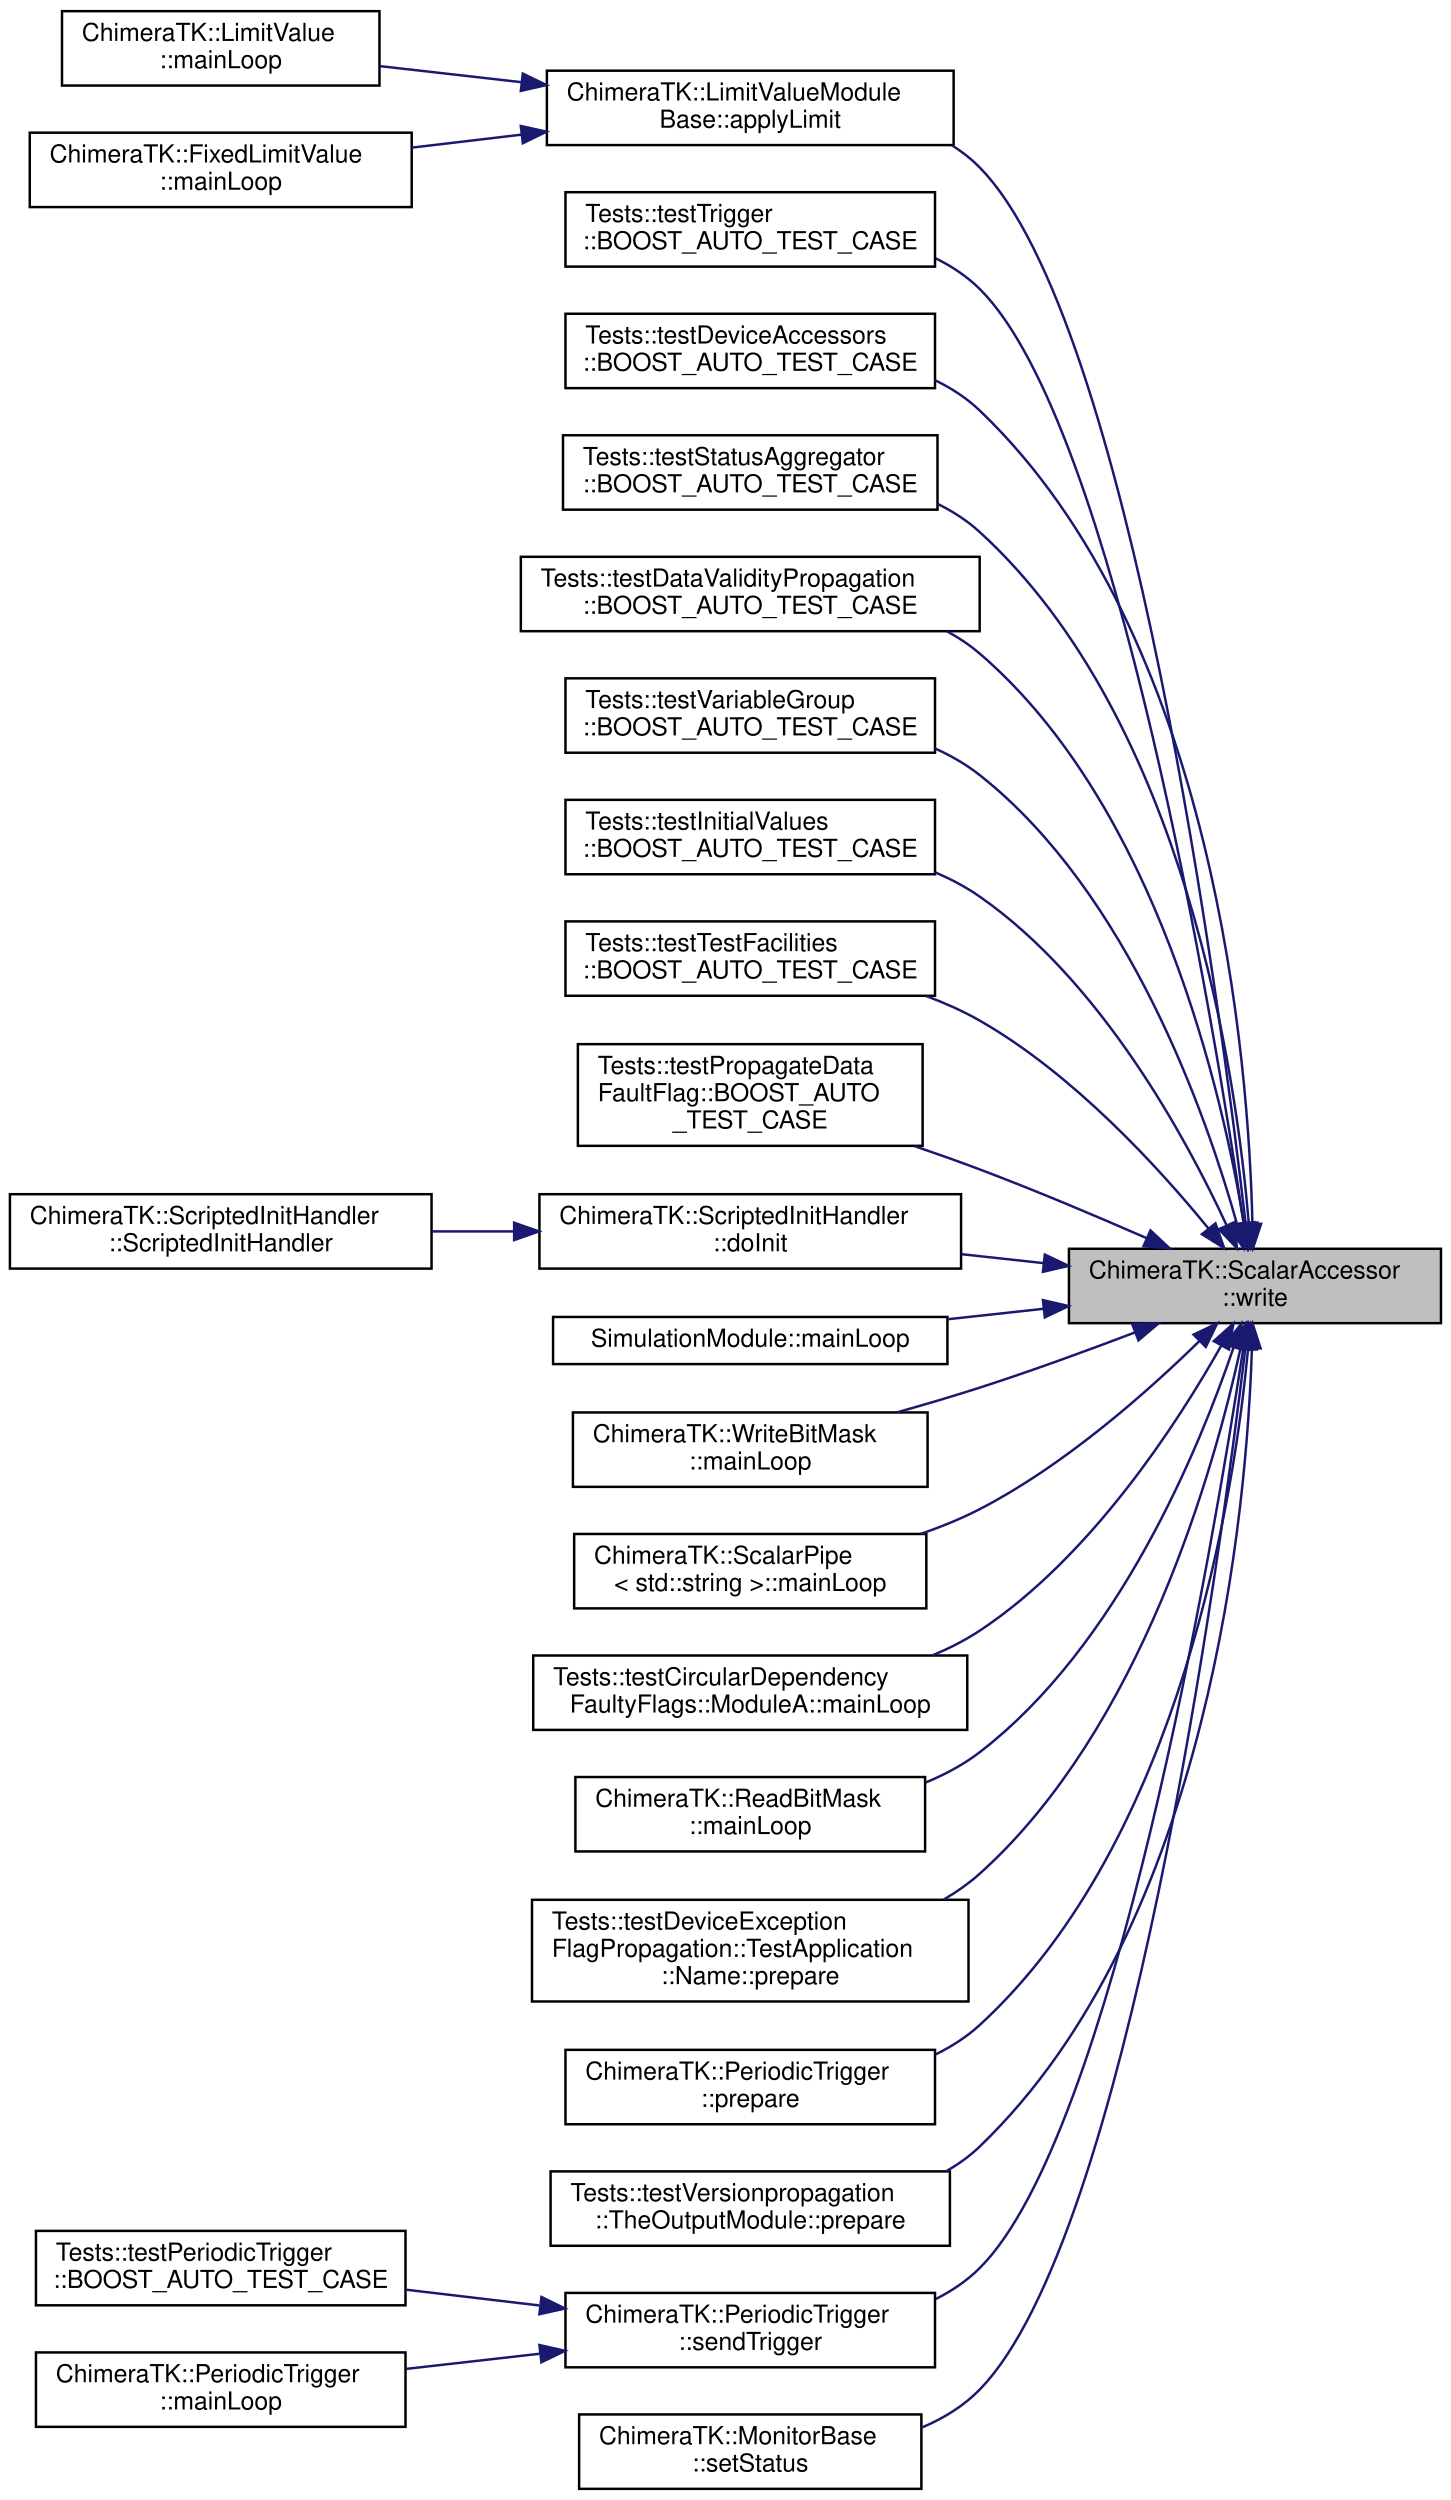
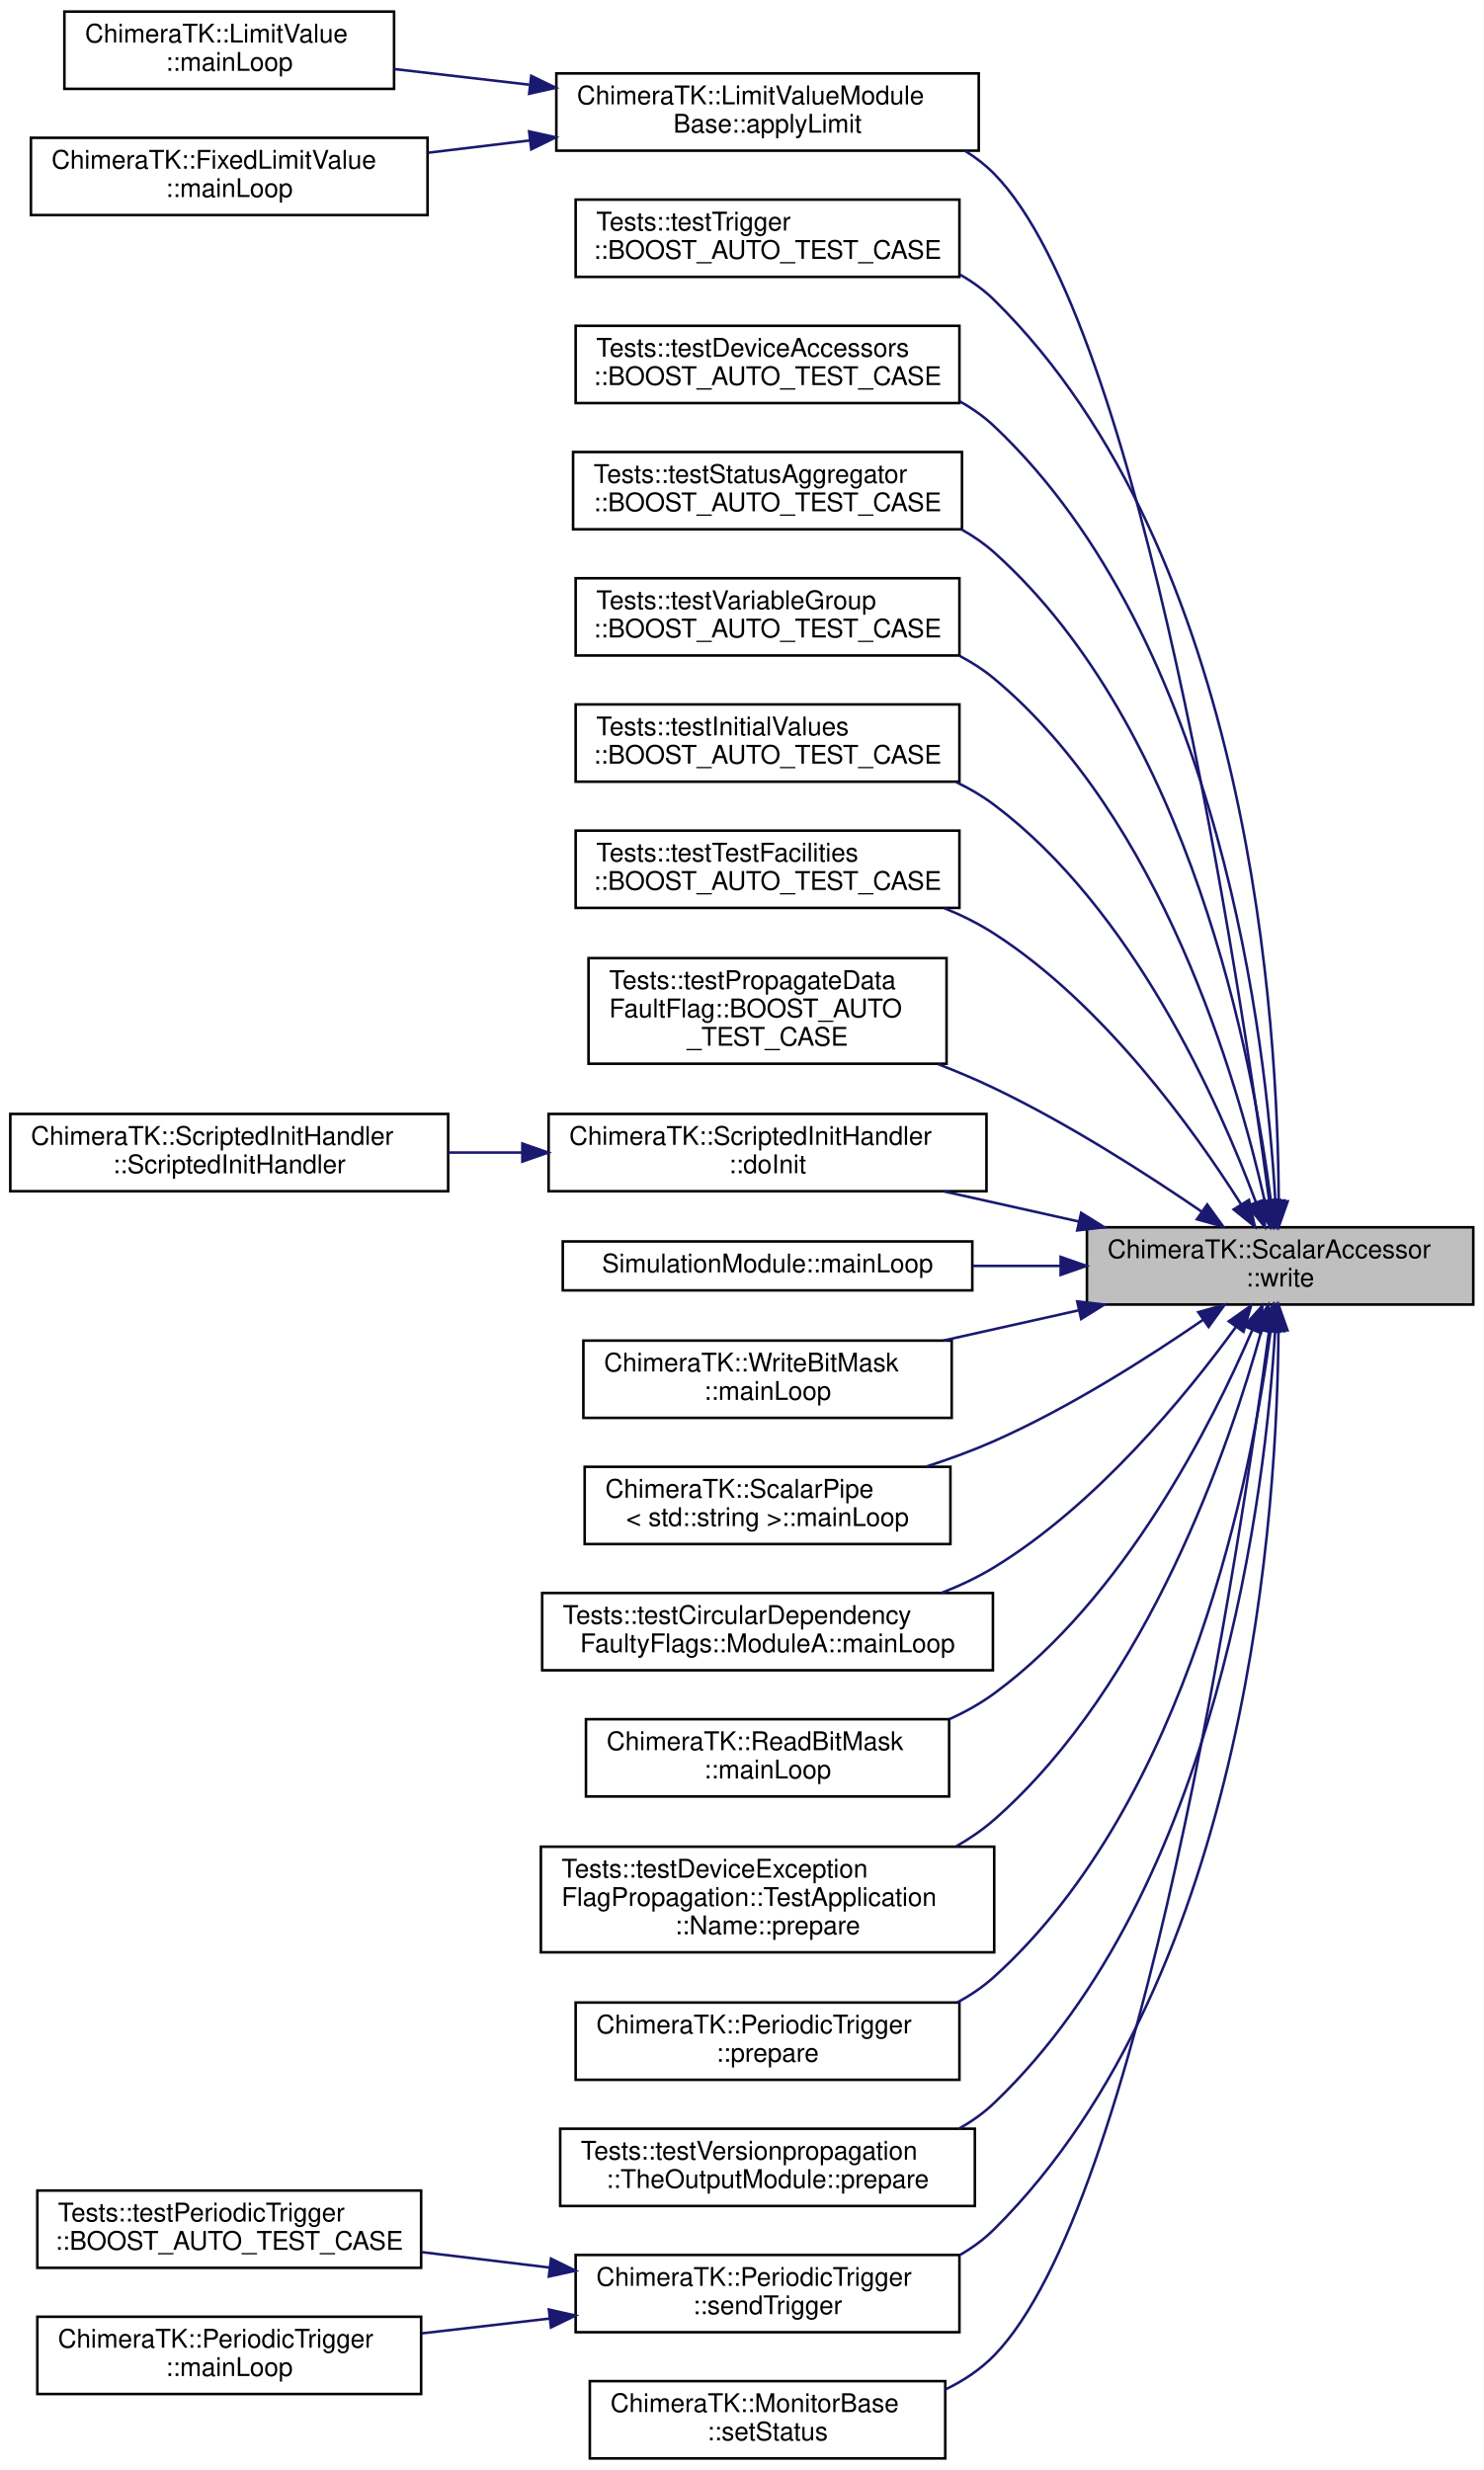
- <svg xmlns="http://www.w3.org/2000/svg" xmlns:xlink="http://www.w3.org/1999/xlink" width="585pt" height="1008pt" viewBox="0.00 0.00 585.00 1008.00">
-   <g id="graph0" class="graph" transform="scale(1 1) rotate(0) translate(4 1004)">
-     <polygon fill="white" stroke="transparent" points="-4,4 -4,-1004 581,-1004 581,4 -4,4" />
+ <svg xmlns="http://www.w3.org/2000/svg" xmlns:xlink="http://www.w3.org/1999/xlink" width="576pt" height="959pt" viewBox="0.00 0.00 576.00 959.00">
+   <g id="graph0" class="graph" transform="scale(1 1) rotate(0) translate(4 955)">
+     <polygon fill="white" stroke="transparent" points="-4,4 -4,-955 572,-955 572,4 -4,4" />
    <g id="node1" class="node">
      <g id="a_node1">
        <a xlink:title=" ">
-           <polygon fill="#bfbfbf" stroke="black" points="427,-470.5 427,-500.5 577,-500.5 577,-470.5 427,-470.5" />
-           <text text-anchor="start" x="435" y="-488.5" font-family="Helvetica,sans-Serif" font-size="10.00">ChimeraTK::ScalarAccessor</text>
-           <text text-anchor="middle" x="502" y="-477.5" font-family="Helvetica,sans-Serif" font-size="10.00">::write</text>
+           <polygon fill="#bfbfbf" stroke="black" points="418,-448.5 418,-478.5 568,-478.5 568,-448.5 418,-448.5" />
+           <text text-anchor="start" x="426" y="-466.5" font-family="Helvetica,sans-Serif" font-size="10.00">ChimeraTK::ScalarAccessor</text>
+           <text text-anchor="middle" x="493" y="-455.5" font-family="Helvetica,sans-Serif" font-size="10.00">::write</text>
        </a>
      </g>
    </g>
    <g id="node2" class="node">
      <g id="a_node2">
        <a xlink:href="struct_chimera_t_k_1_1_limit_value_module_base.html#af6ed74eda0fae416bf97f4a0ab06c07e" target="_top" xlink:title=" ">
-           <polygon fill="white" stroke="black" points="216.5,-945.5 216.5,-975.5 380.5,-975.5 380.5,-945.5 216.5,-945.5" />
-           <text text-anchor="start" x="224.5" y="-963.5" font-family="Helvetica,sans-Serif" font-size="10.00">ChimeraTK::LimitValueModule</text>
-           <text text-anchor="middle" x="298.5" y="-952.5" font-family="Helvetica,sans-Serif" font-size="10.00">Base::applyLimit</text>
+           <polygon fill="white" stroke="black" points="212,-896.5 212,-926.5 376,-926.5 376,-896.5 212,-896.5" />
+           <text text-anchor="start" x="220" y="-914.5" font-family="Helvetica,sans-Serif" font-size="10.00">ChimeraTK::LimitValueModule</text>
+           <text text-anchor="middle" x="294" y="-903.5" font-family="Helvetica,sans-Serif" font-size="10.00">Base::applyLimit</text>
        </a>
      </g>
    </g>
    <g id="edge1" class="edge">
-       <path fill="none" stroke="midnightblue" d="M498.19,-511.08C488.23,-597.18 451.89,-874.55 391,-936.5 387.66,-939.9 383.91,-942.83 379.87,-945.37" />
-       <polygon fill="midnightblue" stroke="midnightblue" points="501.7,-511.23 499.35,-500.89 494.74,-510.43 501.7,-511.23" />
+       <path fill="none" stroke="midnightblue" d="M488.76,-488.88C477.74,-571.29 439.2,-829.42 382,-887.5 378.59,-890.96 374.73,-893.94 370.58,-896.49" />
+       <polygon fill="midnightblue" stroke="midnightblue" points="492.24,-489.25 490.07,-478.87 485.3,-488.33 492.24,-489.25" />
    </g>
    <g id="node5" class="node">
      <g id="a_node5">
        <a xlink:href="namespace_tests_1_1test_trigger.html#a7b3b72162d77ac719681dac1c64cdb8f" target="_top" xlink:title=" ">
-           <polygon fill="white" stroke="black" points="224,-896.5 224,-926.5 373,-926.5 373,-896.5 224,-896.5" />
-           <text text-anchor="start" x="232" y="-914.5" font-family="Helvetica,sans-Serif" font-size="10.00">Tests::testTrigger</text>
-           <text text-anchor="middle" x="298.5" y="-903.5" font-family="Helvetica,sans-Serif" font-size="10.00">::BOOST_AUTO_TEST_CASE</text>
+           <polygon fill="white" stroke="black" points="219.5,-847.5 219.5,-877.5 368.5,-877.5 368.5,-847.5 219.5,-847.5" />
+           <text text-anchor="start" x="227.5" y="-865.5" font-family="Helvetica,sans-Serif" font-size="10.00">Tests::testTrigger</text>
+           <text text-anchor="middle" x="294" y="-854.5" font-family="Helvetica,sans-Serif" font-size="10.00">::BOOST_AUTO_TEST_CASE</text>
        </a>
      </g>
    </g>
    <g id="edge4" class="edge">
-       <path fill="none" stroke="midnightblue" d="M497.44,-510.61C485.72,-589.95 445.9,-833.18 391,-887.5 385.86,-892.58 379.79,-896.63 373.25,-899.84" />
-       <polygon fill="midnightblue" stroke="midnightblue" points="500.93,-510.94 498.91,-500.54 494.01,-509.93 500.93,-510.94" />
+       <path fill="none" stroke="midnightblue" d="M492.46,-488.65C492.24,-555.65 482.1,-740.01 382,-838.5 378.09,-842.35 373.62,-845.59 368.83,-848.32" />
+       <polygon fill="midnightblue" stroke="midnightblue" points="495.96,-488.57 492.41,-478.59 488.96,-488.6 495.96,-488.57" />
    </g>
    <g id="node6" class="node">
      <g id="a_node6">
        <a xlink:href="namespace_tests_1_1test_device_accessors.html#a358539c46013e05a1f8c1c0e86cb432e" target="_top" xlink:title=" ">
-           <polygon fill="white" stroke="black" points="224,-847.5 224,-877.5 373,-877.5 373,-847.5 224,-847.5" />
-           <text text-anchor="start" x="232" y="-865.5" font-family="Helvetica,sans-Serif" font-size="10.00">Tests::testDeviceAccessors</text>
-           <text text-anchor="middle" x="298.5" y="-854.5" font-family="Helvetica,sans-Serif" font-size="10.00">::BOOST_AUTO_TEST_CASE</text>
+           <polygon fill="white" stroke="black" points="219.5,-798.5 219.5,-828.5 368.5,-828.5 368.5,-798.5 219.5,-798.5" />
+           <text text-anchor="start" x="227.5" y="-816.5" font-family="Helvetica,sans-Serif" font-size="10.00">Tests::testDeviceAccessors</text>
+           <text text-anchor="middle" x="294" y="-805.5" font-family="Helvetica,sans-Serif" font-size="10.00">::BOOST_AUTO_TEST_CASE</text>
        </a>
      </g>
    </g>
    <g id="edge5" class="edge">
-       <path fill="none" stroke="midnightblue" d="M500.98,-510.55C499.52,-574.9 486.43,-747.33 391,-838.5 385.78,-843.49 379.64,-847.48 373.07,-850.65" />
-       <polygon fill="midnightblue" stroke="midnightblue" points="504.48,-510.56 501.13,-500.51 497.48,-510.45 504.48,-510.56" />
+       <path fill="none" stroke="midnightblue" d="M491.13,-489.04C487.63,-550.22 470.06,-706.26 382,-789.5 378.01,-793.27 373.49,-796.45 368.66,-799.15" />
+       <polygon fill="midnightblue" stroke="midnightblue" points="494.64,-488.92 491.64,-478.76 487.65,-488.57 494.64,-488.92" />
    </g>
    <g id="node7" class="node">
      <g id="a_node7">
        <a xlink:href="namespace_tests_1_1test_status_aggregator.html#aa7e5d403f0121c0dfeb592addb27d060" target="_top" xlink:title=" ">
-           <polygon fill="white" stroke="black" points="223,-798.5 223,-828.5 374,-828.5 374,-798.5 223,-798.5" />
-           <text text-anchor="start" x="231" y="-816.5" font-family="Helvetica,sans-Serif" font-size="10.00">Tests::testStatusAggregator</text>
-           <text text-anchor="middle" x="298.5" y="-805.5" font-family="Helvetica,sans-Serif" font-size="10.00">::BOOST_AUTO_TEST_CASE</text>
+           <polygon fill="white" stroke="black" points="218.5,-749.5 218.5,-779.5 369.5,-779.5 369.5,-749.5 218.5,-749.5" />
+           <text text-anchor="start" x="226.5" y="-767.5" font-family="Helvetica,sans-Serif" font-size="10.00">Tests::testStatusAggregator</text>
+           <text text-anchor="middle" x="294" y="-756.5" font-family="Helvetica,sans-Serif" font-size="10.00">::BOOST_AUTO_TEST_CASE</text>
        </a>
      </g>
    </g>
    <g id="edge6" class="edge">
-       <path fill="none" stroke="midnightblue" d="M499.49,-510.99C494.62,-569.34 474.32,-713.41 391,-789.5 386.03,-794.04 380.3,-797.74 374.19,-800.76" />
-       <polygon fill="midnightblue" stroke="midnightblue" points="502.99,-511.06 500.25,-500.82 496.01,-510.53 502.99,-511.06" />
+       <path fill="none" stroke="midnightblue" d="M489.4,-488.9C482.45,-543.37 458.41,-671.99 382,-740.5 378.15,-743.95 373.85,-746.91 369.27,-749.45" />
+       <polygon fill="midnightblue" stroke="midnightblue" points="492.9,-489.09 490.61,-478.75 485.95,-488.26 492.9,-489.09" />
    </g>
    <g id="node8" class="node">
      <g id="a_node8">
-         <a xlink:href="namespace_tests_1_1test_data_validity_propagation.html#a2681b356e218355926d6b21a6d425ebe" target="_top" xlink:title="tests the ExceptionDummyPollDecorator of the ExceptionDummyBackend, which provides a way for forcing ...">
-           <polygon fill="white" stroke="black" points="206,-749.5 206,-779.5 391,-779.5 391,-749.5 206,-749.5" />
-           <text text-anchor="start" x="214" y="-767.5" font-family="Helvetica,sans-Serif" font-size="10.00">Tests::testDataValidityPropagation</text>
-           <text text-anchor="middle" x="298.5" y="-756.5" font-family="Helvetica,sans-Serif" font-size="10.00">::BOOST_AUTO_TEST_CASE</text>
+         <a xlink:href="namespace_tests_1_1test_variable_group.html#a0bf8a78fa252585e22bb2376dc30093f" target="_top" xlink:title=" ">
+           <polygon fill="white" stroke="black" points="219.5,-700.5 219.5,-730.5 368.5,-730.5 368.5,-700.5 219.5,-700.5" />
+           <text text-anchor="start" x="227.5" y="-718.5" font-family="Helvetica,sans-Serif" font-size="10.00">Tests::testVariableGroup</text>
+           <text text-anchor="middle" x="294" y="-707.5" font-family="Helvetica,sans-Serif" font-size="10.00">::BOOST_AUTO_TEST_CASE</text>
        </a>
      </g>
    </g>
    <g id="edge7" class="edge">
-       <path fill="none" stroke="midnightblue" d="M497.53,-510.72C489.1,-562.02 462.7,-678.87 391,-740.5 387.01,-743.93 382.6,-746.87 377.91,-749.4" />
-       <polygon fill="midnightblue" stroke="midnightblue" points="501.03,-510.95 499.1,-500.53 494.12,-509.88 501.03,-510.95" />
+       <path fill="none" stroke="midnightblue" d="M487.05,-488.62C476.43,-535.69 446.97,-637.31 382,-691.5 377.91,-694.91 373.37,-697.84 368.57,-700.36" />
+       <polygon fill="midnightblue" stroke="midnightblue" points="490.51,-489.17 489.19,-478.66 483.66,-487.7 490.51,-489.17" />
    </g>
    <g id="node9" class="node">
      <g id="a_node9">
-         <a xlink:href="namespace_tests_1_1test_variable_group.html#a0bf8a78fa252585e22bb2376dc30093f" target="_top" xlink:title=" ">
-           <polygon fill="white" stroke="black" points="224,-700.5 224,-730.5 373,-730.5 373,-700.5 224,-700.5" />
-           <text text-anchor="start" x="232" y="-718.5" font-family="Helvetica,sans-Serif" font-size="10.00">Tests::testVariableGroup</text>
-           <text text-anchor="middle" x="298.5" y="-707.5" font-family="Helvetica,sans-Serif" font-size="10.00">::BOOST_AUTO_TEST_CASE</text>
+         <a xlink:href="namespace_tests_1_1test_initial_values.html#a9fdc436f1a9e6bdd2dc71ab9737ba213" target="_top" xlink:title="D 1 for DataValidity::faulty.">
+           <polygon fill="white" stroke="black" points="219.5,-651.5 219.5,-681.5 368.5,-681.5 368.5,-651.5 219.5,-651.5" />
+           <text text-anchor="start" x="227.5" y="-669.5" font-family="Helvetica,sans-Serif" font-size="10.00">Tests::testInitialValues</text>
+           <text text-anchor="middle" x="294" y="-658.5" font-family="Helvetica,sans-Serif" font-size="10.00">::BOOST_AUTO_TEST_CASE</text>
        </a>
      </g>
    </g>
    <g id="edge8" class="edge">
-       <path fill="none" stroke="midnightblue" d="M494.77,-510.42C482.56,-553.99 451.26,-643.91 391,-691.5 385.59,-695.77 379.49,-699.29 373.07,-702.19" />
-       <polygon fill="midnightblue" stroke="midnightblue" points="498.19,-511.2 497.41,-500.64 491.43,-509.38 498.19,-511.2" />
+       <path fill="none" stroke="midnightblue" d="M483.64,-488.12C469.19,-526.93 435.8,-602.07 382,-642.5 377.49,-645.89 372.53,-648.8 367.33,-651.3" />
+       <polygon fill="midnightblue" stroke="midnightblue" points="486.96,-489.23 487.07,-478.64 480.38,-486.86 486.96,-489.23" />
    </g>
    <g id="node10" class="node">
      <g id="a_node10">
-         <a xlink:href="namespace_tests_1_1test_initial_values.html#a9fdc436f1a9e6bdd2dc71ab9737ba213" target="_top" xlink:title="D 1 for DataValidity::faulty.">
-           <polygon fill="white" stroke="black" points="224,-651.5 224,-681.5 373,-681.5 373,-651.5 224,-651.5" />
-           <text text-anchor="start" x="232" y="-669.5" font-family="Helvetica,sans-Serif" font-size="10.00">Tests::testInitialValues</text>
-           <text text-anchor="middle" x="298.5" y="-658.5" font-family="Helvetica,sans-Serif" font-size="10.00">::BOOST_AUTO_TEST_CASE</text>
+         <a xlink:href="namespace_tests_1_1test_test_facilities.html#a55d8372fcaa66b1555980a1646547ad2" target="_top" xlink:title=" ">
+           <polygon fill="white" stroke="black" points="219.5,-602.5 219.5,-632.5 368.5,-632.5 368.5,-602.5 219.5,-602.5" />
+           <text text-anchor="start" x="227.5" y="-620.5" font-family="Helvetica,sans-Serif" font-size="10.00">Tests::testTestFacilities</text>
+           <text text-anchor="middle" x="294" y="-609.5" font-family="Helvetica,sans-Serif" font-size="10.00">::BOOST_AUTO_TEST_CASE</text>
        </a>
      </g>
    </g>
    <g id="edge9" class="edge">
-       <path fill="none" stroke="midnightblue" d="M490.48,-510.15C474.31,-545.06 439.98,-608.41 391,-642.5 385.47,-646.35 379.37,-649.58 373.02,-652.29" />
-       <polygon fill="midnightblue" stroke="midnightblue" points="493.82,-511.26 494.74,-500.71 487.44,-508.39 493.82,-511.26" />
+       <path fill="none" stroke="midnightblue" d="M477.81,-487.48C459.36,-516.59 424.42,-565.17 382,-592.5 376.05,-596.33 369.51,-599.59 362.76,-602.35" />
+       <polygon fill="midnightblue" stroke="midnightblue" points="480.92,-489.11 483.21,-478.76 474.97,-485.42 480.92,-489.11" />
    </g>
    <g id="node11" class="node">
      <g id="a_node11">
-         <a xlink:href="namespace_tests_1_1test_test_facilities.html#a55d8372fcaa66b1555980a1646547ad2" target="_top" xlink:title=" ">
-           <polygon fill="white" stroke="black" points="224,-602.5 224,-632.5 373,-632.5 373,-602.5 224,-602.5" />
-           <text text-anchor="start" x="232" y="-620.5" font-family="Helvetica,sans-Serif" font-size="10.00">Tests::testTestFacilities</text>
-           <text text-anchor="middle" x="298.5" y="-609.5" font-family="Helvetica,sans-Serif" font-size="10.00">::BOOST_AUTO_TEST_CASE</text>
+         <a xlink:href="namespace_tests_1_1test_propagate_data_fault_flag.html#a8265c299d71266dad2e9b3f8d6f03e32" target="_top" xlink:title=" ">
+           <polygon fill="white" stroke="black" points="224.5,-542 224.5,-583 363.5,-583 363.5,-542 224.5,-542" />
+           <text text-anchor="start" x="232.5" y="-571" font-family="Helvetica,sans-Serif" font-size="10.00">Tests::testPropagateData</text>
+           <text text-anchor="start" x="232.5" y="-560" font-family="Helvetica,sans-Serif" font-size="10.00">FaultFlag::BOOST_AUTO</text>
+           <text text-anchor="middle" x="294" y="-549" font-family="Helvetica,sans-Serif" font-size="10.00">_TEST_CASE</text>
        </a>
      </g>
    </g>
    <g id="edge10" class="edge">
-       <path fill="none" stroke="midnightblue" d="M483.18,-508.76C463.28,-533.15 428.87,-570.86 391,-592.5 384.28,-596.34 376.94,-599.61 369.44,-602.4" />
-       <polygon fill="midnightblue" stroke="midnightblue" points="486.08,-510.74 489.59,-500.74 480.62,-506.36 486.08,-510.74" />
+       <path fill="none" stroke="midnightblue" d="M462.54,-484.58C440.97,-499.35 410.6,-518.82 382,-532.5 375.08,-535.81 367.7,-538.93 360.27,-541.82" />
+       <polygon fill="midnightblue" stroke="midnightblue" points="464.7,-487.34 470.92,-478.77 460.71,-481.59 464.7,-487.34" />
    </g>
    <g id="node12" class="node">
      <g id="a_node12">
-         <a xlink:href="namespace_tests_1_1test_propagate_data_fault_flag.html#a8265c299d71266dad2e9b3f8d6f03e32" target="_top" xlink:title=" ">
-           <polygon fill="white" stroke="black" points="229,-542 229,-583 368,-583 368,-542 229,-542" />
-           <text text-anchor="start" x="237" y="-571" font-family="Helvetica,sans-Serif" font-size="10.00">Tests::testPropagateData</text>
-           <text text-anchor="start" x="237" y="-560" font-family="Helvetica,sans-Serif" font-size="10.00">FaultFlag::BOOST_AUTO</text>
-           <text text-anchor="middle" x="298.5" y="-549" font-family="Helvetica,sans-Serif" font-size="10.00">_TEST_CASE</text>
+         <a xlink:href="struct_chimera_t_k_1_1_scripted_init_handler.html#a60c5a9417572eb6b06caa8b5ac7c70dc" target="_top" xlink:title=" ">
+           <polygon fill="white" stroke="black" points="209,-492.5 209,-522.5 379,-522.5 379,-492.5 209,-492.5" />
+           <text text-anchor="start" x="217" y="-510.5" font-family="Helvetica,sans-Serif" font-size="10.00">ChimeraTK::ScriptedInitHandler</text>
+           <text text-anchor="middle" x="294" y="-499.5" font-family="Helvetica,sans-Serif" font-size="10.00">::doInit</text>
        </a>
      </g>
    </g>
    <g id="edge11" class="edge">
-       <path fill="none" stroke="midnightblue" d="M458.35,-504.75C438.11,-513.62 413.48,-524.03 391,-532.5 382.55,-535.68 373.6,-538.86 364.72,-541.89" />
-       <polygon fill="midnightblue" stroke="midnightblue" points="459.87,-507.9 467.61,-500.66 457.05,-501.5 459.87,-507.9" />
-     </g>
-     <g id="node13" class="node">
-       <g id="a_node13">
-         <a xlink:href="struct_chimera_t_k_1_1_scripted_init_handler.html#a60c5a9417572eb6b06caa8b5ac7c70dc" target="_top" xlink:title=" ">
-           <polygon fill="white" stroke="black" points="213.5,-492.5 213.5,-522.5 383.5,-522.5 383.5,-492.5 213.5,-492.5" />
-           <text text-anchor="start" x="221.5" y="-510.5" font-family="Helvetica,sans-Serif" font-size="10.00">ChimeraTK::ScriptedInitHandler</text>
-           <text text-anchor="middle" x="298.5" y="-499.5" font-family="Helvetica,sans-Serif" font-size="10.00">::doInit</text>
-         </a>
-       </g>
-     </g>
-     <g id="edge12" class="edge">
-       <path fill="none" stroke="midnightblue" d="M416.86,-494.69C405.9,-495.88 394.68,-497.11 383.72,-498.3" />
-       <polygon fill="midnightblue" stroke="midnightblue" points="417.27,-498.16 426.83,-493.6 416.51,-491.2 417.27,-498.16" />
+       <path fill="none" stroke="midnightblue" d="M414.68,-480.77C397.37,-484.64 379.14,-488.71 362.28,-492.47" />
+       <polygon fill="midnightblue" stroke="midnightblue" points="415.76,-484.11 424.75,-478.52 414.23,-477.28 415.76,-484.11" />
+     </g>
+     <g id="node14" class="node">
+       <g id="a_node14">
+         <a xlink:href="struct_simulation_module.html#a939276bda8e1c1c0d8f28c3c45671f0f" target="_top" xlink:title="To be implemented by the user: function called in a separate thread executing the main loop of the mo...">
+           <polygon fill="white" stroke="black" points="214.5,-454 214.5,-473 373.5,-473 373.5,-454 214.5,-454" />
+           <text text-anchor="middle" x="294" y="-461" font-family="Helvetica,sans-Serif" font-size="10.00">SimulationModule::mainLoop</text>
+         </a>
+       </g>
+     </g>
+     <g id="edge13" class="edge">
+       <path fill="none" stroke="midnightblue" d="M407.58,-463.5C396.34,-463.5 384.86,-463.5 373.73,-463.5" />
+       <polygon fill="midnightblue" stroke="midnightblue" points="407.8,-467 417.8,-463.5 407.8,-460 407.8,-467" />
    </g>
    <g id="node15" class="node">
      <g id="a_node15">
-         <a xlink:href="struct_simulation_module.html#a939276bda8e1c1c0d8f28c3c45671f0f" target="_top" xlink:title="To be implemented by the user: function called in a separate thread executing the main loop of the mo...">
-           <polygon fill="white" stroke="black" points="219,-454 219,-473 378,-473 378,-454 219,-454" />
-           <text text-anchor="middle" x="298.5" y="-461" font-family="Helvetica,sans-Serif" font-size="10.00">SimulationModule::mainLoop</text>
+         <a xlink:href="struct_chimera_t_k_1_1_write_bit_mask.html#a0bfaa8288a5d3249f0f7997a125350ad" target="_top" xlink:title="To be implemented by the user: function called in a separate thread executing the main loop of the mo...">
+           <polygon fill="white" stroke="black" points="222.5,-404.5 222.5,-434.5 365.5,-434.5 365.5,-404.5 222.5,-404.5" />
+           <text text-anchor="start" x="230.5" y="-422.5" font-family="Helvetica,sans-Serif" font-size="10.00">ChimeraTK::WriteBitMask</text>
+           <text text-anchor="middle" x="294" y="-411.5" font-family="Helvetica,sans-Serif" font-size="10.00">::mainLoop</text>
        </a>
      </g>
    </g>
    <g id="edge14" class="edge">
-       <path fill="none" stroke="midnightblue" d="M416.71,-476.3C403.97,-474.91 390.87,-473.48 378.25,-472.1" />
-       <polygon fill="midnightblue" stroke="midnightblue" points="416.51,-479.8 426.83,-477.4 417.27,-472.84 416.51,-479.8" />
+       <path fill="none" stroke="midnightblue" d="M414.68,-446.23C397.37,-442.36 379.14,-438.29 362.28,-434.53" />
+       <polygon fill="midnightblue" stroke="midnightblue" points="414.23,-449.72 424.75,-448.48 415.76,-442.89 414.23,-449.72" />
    </g>
    <g id="node16" class="node">
      <g id="a_node16">
-         <a xlink:href="struct_chimera_t_k_1_1_write_bit_mask.html#a0bfaa8288a5d3249f0f7997a125350ad" target="_top" xlink:title="To be implemented by the user: function called in a separate thread executing the main loop of the mo...">
-           <polygon fill="white" stroke="black" points="227,-404.5 227,-434.5 370,-434.5 370,-404.5 227,-404.5" />
-           <text text-anchor="start" x="235" y="-422.5" font-family="Helvetica,sans-Serif" font-size="10.00">ChimeraTK::WriteBitMask</text>
-           <text text-anchor="middle" x="298.5" y="-411.5" font-family="Helvetica,sans-Serif" font-size="10.00">::mainLoop</text>
+         <a xlink:href="struct_chimera_t_k_1_1_scalar_pipe.html#ab31dded64f4bdb22159e901e3033a624" target="_top" xlink:title=" ">
+           <polygon fill="white" stroke="black" points="223,-355.5 223,-385.5 365,-385.5 365,-355.5 223,-355.5" />
+           <text text-anchor="start" x="231" y="-373.5" font-family="Helvetica,sans-Serif" font-size="10.00">ChimeraTK::ScalarPipe</text>
+           <text text-anchor="middle" x="294" y="-362.5" font-family="Helvetica,sans-Serif" font-size="10.00">&lt; std::string &gt;::mainLoop</text>
        </a>
      </g>
    </g>
    <g id="edge15" class="edge">
-       <path fill="none" stroke="midnightblue" d="M453.64,-466.78C434.35,-459.44 411.74,-451.18 391,-444.5 380.34,-441.07 368.89,-437.69 357.82,-434.59" />
-       <polygon fill="midnightblue" stroke="midnightblue" points="452.52,-470.1 463.12,-470.42 455.03,-463.57 452.52,-470.1" />
+       <path fill="none" stroke="midnightblue" d="M463.1,-442.58C441.59,-427.78 411.05,-408.36 382,-395.5 373.67,-391.81 364.64,-388.51 355.67,-385.61" />
+       <polygon fill="midnightblue" stroke="midnightblue" points="461.25,-445.55 471.45,-448.4 465.25,-439.81 461.25,-445.55" />
    </g>
    <g id="node17" class="node">
      <g id="a_node17">
-         <a xlink:href="struct_chimera_t_k_1_1_scalar_pipe.html#ab31dded64f4bdb22159e901e3033a624" target="_top" xlink:title=" ">
-           <polygon fill="white" stroke="black" points="227.5,-355.5 227.5,-385.5 369.5,-385.5 369.5,-355.5 227.5,-355.5" />
-           <text text-anchor="start" x="235.5" y="-373.5" font-family="Helvetica,sans-Serif" font-size="10.00">ChimeraTK::ScalarPipe</text>
-           <text text-anchor="middle" x="298.5" y="-362.5" font-family="Helvetica,sans-Serif" font-size="10.00">&lt; std::string &gt;::mainLoop</text>
+         <a xlink:href="struct_tests_1_1test_circular_dependency_faulty_flags_1_1_module_a.html#a0bbfbe13d018f224cbb77f291894fb2f" target="_top" xlink:title="To be implemented by the user: function called in a separate thread executing the main loop of the mo...">
+           <polygon fill="white" stroke="black" points="206.5,-306.5 206.5,-336.5 381.5,-336.5 381.5,-306.5 206.5,-306.5" />
+           <text text-anchor="start" x="214.5" y="-324.5" font-family="Helvetica,sans-Serif" font-size="10.00">Tests::testCircularDependency</text>
+           <text text-anchor="middle" x="294" y="-313.5" font-family="Helvetica,sans-Serif" font-size="10.00">FaultyFlags::ModuleA::mainLoop</text>
        </a>
      </g>
    </g>
    <g id="edge16" class="edge">
-       <path fill="none" stroke="midnightblue" d="M479.44,-463.13C458.6,-442.73 425.22,-413.15 391,-395.5 383.54,-391.65 375.41,-388.34 367.19,-385.51" />
-       <polygon fill="midnightblue" stroke="midnightblue" points="477.24,-465.88 486.79,-470.46 482.18,-460.92 477.24,-465.88" />
+       <path fill="none" stroke="midnightblue" d="M475.81,-439.76C456.49,-413.21 421.77,-370.77 382,-346.5 375.7,-342.65 368.77,-339.37 361.67,-336.59" />
+       <polygon fill="midnightblue" stroke="midnightblue" points="473.1,-441.99 481.75,-448.1 478.8,-437.93 473.1,-441.99" />
    </g>
    <g id="node18" class="node">
      <g id="a_node18">
-         <a xlink:href="struct_tests_1_1test_circular_dependency_faulty_flags_1_1_module_a.html#a0bbfbe13d018f224cbb77f291894fb2f" target="_top" xlink:title="To be implemented by the user: function called in a separate thread executing the main loop of the mo...">
-           <polygon fill="white" stroke="black" points="211,-306.5 211,-336.5 386,-336.5 386,-306.5 211,-306.5" />
-           <text text-anchor="start" x="219" y="-324.5" font-family="Helvetica,sans-Serif" font-size="10.00">Tests::testCircularDependency</text>
-           <text text-anchor="middle" x="298.5" y="-313.5" font-family="Helvetica,sans-Serif" font-size="10.00">FaultyFlags::ModuleA::mainLoop</text>
+         <a xlink:href="struct_chimera_t_k_1_1_read_bit_mask.html#a78c2de777dc3529459cad9b63ff2fcaf" target="_top" xlink:title="To be implemented by the user: function called in a separate thread executing the main loop of the mo...">
+           <polygon fill="white" stroke="black" points="223.5,-257.5 223.5,-287.5 364.5,-287.5 364.5,-257.5 223.5,-257.5" />
+           <text text-anchor="start" x="231.5" y="-275.5" font-family="Helvetica,sans-Serif" font-size="10.00">ChimeraTK::ReadBitMask</text>
+           <text text-anchor="middle" x="294" y="-264.5" font-family="Helvetica,sans-Serif" font-size="10.00">::mainLoop</text>
        </a>
      </g>
    </g>
    <g id="edge17" class="edge">
-       <path fill="none" stroke="midnightblue" d="M488.4,-461.43C470.8,-430.19 435.9,-376.18 391,-346.5 385.09,-342.6 378.59,-339.3 371.85,-336.51" />
-       <polygon fill="midnightblue" stroke="midnightblue" points="485.41,-463.26 493.3,-470.34 491.55,-459.89 485.41,-463.26" />
+       <path fill="none" stroke="midnightblue" d="M482.2,-438.62C466.55,-402.15 432.46,-334.5 382,-297.5 376.68,-293.6 370.76,-290.3 364.58,-287.52" />
+       <polygon fill="midnightblue" stroke="midnightblue" points="479.04,-440.15 486.12,-448.03 485.5,-437.45 479.04,-440.15" />
    </g>
    <g id="node19" class="node">
      <g id="a_node19">
-         <a xlink:href="struct_chimera_t_k_1_1_read_bit_mask.html#a78c2de777dc3529459cad9b63ff2fcaf" target="_top" xlink:title="To be implemented by the user: function called in a separate thread executing the main loop of the mo...">
-           <polygon fill="white" stroke="black" points="228,-257.5 228,-287.5 369,-287.5 369,-257.5 228,-257.5" />
-           <text text-anchor="start" x="236" y="-275.5" font-family="Helvetica,sans-Serif" font-size="10.00">ChimeraTK::ReadBitMask</text>
-           <text text-anchor="middle" x="298.5" y="-264.5" font-family="Helvetica,sans-Serif" font-size="10.00">::mainLoop</text>
+         <a xlink:href="struct_tests_1_1test_device_exception_flag_propagation_1_1_test_application_1_1_name.html#a7f34269060cf9511bbbed72c6980ae60" target="_top" xlink:title="Prepare the execution of the module.">
+           <polygon fill="white" stroke="black" points="206,-197 206,-238 382,-238 382,-197 206,-197" />
+           <text text-anchor="start" x="214" y="-226" font-family="Helvetica,sans-Serif" font-size="10.00">Tests::testDeviceException</text>
+           <text text-anchor="start" x="214" y="-215" font-family="Helvetica,sans-Serif" font-size="10.00">FlagPropagation::TestApplication</text>
+           <text text-anchor="middle" x="294" y="-204" font-family="Helvetica,sans-Serif" font-size="10.00">::Name::prepare</text>
        </a>
      </g>
    </g>
    <g id="edge18" class="edge">
-       <path fill="none" stroke="midnightblue" d="M493.41,-460.8C479.7,-420.39 446.91,-340.36 391,-297.5 384.47,-292.49 376.99,-288.48 369.2,-285.28" />
-       <polygon fill="midnightblue" stroke="midnightblue" points="490.12,-461.99 496.56,-470.4 496.77,-459.81 490.12,-461.99" />
+       <path fill="none" stroke="midnightblue" d="M485.83,-438.65C473.55,-394.26 441.96,-301.1 382,-248.5 377.54,-244.59 372.55,-241.16 367.28,-238.15" />
+       <polygon fill="midnightblue" stroke="midnightblue" points="482.45,-439.57 488.41,-448.33 489.21,-437.77 482.45,-439.57" />
    </g>
    <g id="node20" class="node">
      <g id="a_node20">
-         <a xlink:href="struct_tests_1_1test_device_exception_flag_propagation_1_1_test_application_1_1_name.html#a7f34269060cf9511bbbed72c6980ae60" target="_top" xlink:title="Prepare the execution of the module.">
-           <polygon fill="white" stroke="black" points="210.5,-197 210.5,-238 386.5,-238 386.5,-197 210.5,-197" />
-           <text text-anchor="start" x="218.5" y="-226" font-family="Helvetica,sans-Serif" font-size="10.00">Tests::testDeviceException</text>
-           <text text-anchor="start" x="218.5" y="-215" font-family="Helvetica,sans-Serif" font-size="10.00">FlagPropagation::TestApplication</text>
-           <text text-anchor="middle" x="298.5" y="-204" font-family="Helvetica,sans-Serif" font-size="10.00">::Name::prepare</text>
+         <a xlink:href="struct_chimera_t_k_1_1_periodic_trigger.html#af89ea984b22c0b0d144d10b7a864b161" target="_top" xlink:title="Prepare the execution of the module.">
+           <polygon fill="white" stroke="black" points="219.5,-147.5 219.5,-177.5 368.5,-177.5 368.5,-147.5 219.5,-147.5" />
+           <text text-anchor="start" x="227.5" y="-165.5" font-family="Helvetica,sans-Serif" font-size="10.00">ChimeraTK::PeriodicTrigger</text>
+           <text text-anchor="middle" x="294" y="-154.5" font-family="Helvetica,sans-Serif" font-size="10.00">::prepare</text>
        </a>
      </g>
    </g>
    <g id="edge19" class="edge">
-       <path fill="none" stroke="midnightblue" d="M496.19,-460.41C485.7,-412.4 456.28,-307.09 391,-248.5 386.63,-244.58 381.75,-241.15 376.57,-238.15" />
-       <polygon fill="midnightblue" stroke="midnightblue" points="492.78,-461.2 498.25,-470.28 499.63,-459.77 492.78,-461.2" />
+       <path fill="none" stroke="midnightblue" d="M489.32,-438.25C482.2,-384.1 457.85,-256.16 382,-187.5 377.69,-183.6 372.81,-180.3 367.61,-177.52" />
+       <polygon fill="midnightblue" stroke="midnightblue" points="485.86,-438.85 490.55,-448.35 492.81,-437.99 485.86,-438.85" />
    </g>
    <g id="node21" class="node">
      <g id="a_node21">
-         <a xlink:href="struct_chimera_t_k_1_1_periodic_trigger.html#af89ea984b22c0b0d144d10b7a864b161" target="_top" xlink:title="Prepare the execution of the module.">
-           <polygon fill="white" stroke="black" points="224,-147.5 224,-177.5 373,-177.5 373,-147.5 224,-147.5" />
-           <text text-anchor="start" x="232" y="-165.5" font-family="Helvetica,sans-Serif" font-size="10.00">ChimeraTK::PeriodicTrigger</text>
-           <text text-anchor="middle" x="298.5" y="-154.5" font-family="Helvetica,sans-Serif" font-size="10.00">::prepare</text>
+         <a xlink:href="struct_tests_1_1test_versionpropagation_1_1_the_output_module.html#a3323f6c7dc555b217bc2cc0599f114b7" target="_top" xlink:title="Prepare the execution of the module.">
+           <polygon fill="white" stroke="black" points="213.5,-98.5 213.5,-128.5 374.5,-128.5 374.5,-98.5 213.5,-98.5" />
+           <text text-anchor="start" x="221.5" y="-116.5" font-family="Helvetica,sans-Serif" font-size="10.00">Tests::testVersionpropagation</text>
+           <text text-anchor="middle" x="294" y="-105.5" font-family="Helvetica,sans-Serif" font-size="10.00">::TheOutputModule::prepare</text>
        </a>
      </g>
    </g>
    <g id="edge20" class="edge">
-       <path fill="none" stroke="midnightblue" d="M499.23,-460.15C493.83,-402.79 472.54,-262.24 391,-187.5 385.78,-182.72 379.73,-178.83 373.28,-175.68" />
-       <polygon fill="midnightblue" stroke="midnightblue" points="495.75,-460.5 500.09,-470.17 502.72,-459.9 495.75,-460.5" />
+       <path fill="none" stroke="midnightblue" d="M491.05,-438.1C487.36,-377.24 469.42,-221.94 382,-138.5 377.91,-134.59 373.25,-131.29 368.26,-128.5" />
+       <polygon fill="midnightblue" stroke="midnightblue" points="487.57,-438.52 491.58,-448.33 494.56,-438.16 487.57,-438.52" />
    </g>
    <g id="node22" class="node">
      <g id="a_node22">
-         <a xlink:href="struct_tests_1_1test_versionpropagation_1_1_the_output_module.html#a3323f6c7dc555b217bc2cc0599f114b7" target="_top" xlink:title="Prepare the execution of the module.">
-           <polygon fill="white" stroke="black" points="218,-98.5 218,-128.5 379,-128.5 379,-98.5 218,-98.5" />
-           <text text-anchor="start" x="226" y="-116.5" font-family="Helvetica,sans-Serif" font-size="10.00">Tests::testVersionpropagation</text>
-           <text text-anchor="middle" x="298.5" y="-105.5" font-family="Helvetica,sans-Serif" font-size="10.00">::TheOutputModule::prepare</text>
+         <a xlink:href="struct_chimera_t_k_1_1_periodic_trigger.html#ab4057030a6c29c655f9ce659fc643a4d" target="_top" xlink:title=" ">
+           <polygon fill="white" stroke="black" points="219.5,-49.5 219.5,-79.5 368.5,-79.5 368.5,-49.5 219.5,-49.5" />
+           <text text-anchor="start" x="227.5" y="-67.5" font-family="Helvetica,sans-Serif" font-size="10.00">ChimeraTK::PeriodicTrigger</text>
+           <text text-anchor="middle" x="294" y="-56.5" font-family="Helvetica,sans-Serif" font-size="10.00">::sendTrigger</text>
        </a>
      </g>
    </g>
    <g id="edge21" class="edge">
-       <path fill="none" stroke="midnightblue" d="M500.76,-460.09C498.72,-396.29 484.3,-228.12 391,-138.5 386.96,-134.62 382.38,-131.33 377.48,-128.54" />
-       <polygon fill="midnightblue" stroke="midnightblue" points="497.27,-460.49 501.01,-470.41 504.27,-460.33 497.27,-460.49" />
-     </g>
-     <g id="node23" class="node">
-       <g id="a_node23">
-         <a xlink:href="struct_chimera_t_k_1_1_periodic_trigger.html#ab4057030a6c29c655f9ce659fc643a4d" target="_top" xlink:title=" ">
-           <polygon fill="white" stroke="black" points="224,-49.5 224,-79.5 373,-79.5 373,-49.5 224,-49.5" />
-           <text text-anchor="start" x="232" y="-67.5" font-family="Helvetica,sans-Serif" font-size="10.00">ChimeraTK::PeriodicTrigger</text>
-           <text text-anchor="middle" x="298.5" y="-56.5" font-family="Helvetica,sans-Serif" font-size="10.00">::sendTrigger</text>
-         </a>
-       </g>
-     </g>
-     <g id="edge22" class="edge">
-       <path fill="none" stroke="midnightblue" d="M497.29,-460.25C485.23,-381.61 444.84,-143.12 391,-89.5 385.87,-84.39 379.79,-80.29 373.26,-77.02" />
-       <polygon fill="midnightblue" stroke="midnightblue" points="493.84,-460.89 498.8,-470.25 500.76,-459.84 493.84,-460.89" />
-     </g>
-     <g id="node26" class="node">
-       <g id="a_node26">
+       <path fill="none" stroke="midnightblue" d="M492.37,-438.47C491.96,-371.8 481.36,-188.25 382,-89.5 378.1,-85.62 373.64,-82.34 368.84,-79.56" />
+       <polygon fill="midnightblue" stroke="midnightblue" points="488.87,-438.48 492.36,-448.49 495.87,-438.49 488.87,-438.48" />
+     </g>
+     <g id="node25" class="node">
+       <g id="a_node25">
        <a xlink:href="struct_chimera_t_k_1_1_monitor_base.html#a50191522e566abd54494b9b8468d7bb9" target="_top" xlink:title=" ">
-           <polygon fill="white" stroke="black" points="229.5,-0.5 229.5,-30.5 367.5,-30.5 367.5,-0.5 229.5,-0.5" />
-           <text text-anchor="start" x="237.5" y="-18.5" font-family="Helvetica,sans-Serif" font-size="10.00">ChimeraTK::MonitorBase</text>
-           <text text-anchor="middle" x="298.5" y="-7.5" font-family="Helvetica,sans-Serif" font-size="10.00">::setStatus</text>
-         </a>
-       </g>
-     </g>
-     <g id="edge25" class="edge">
-       <path fill="none" stroke="midnightblue" d="M498.12,-460.28C487.92,-375.39 450.91,-101.88 391,-40.5 384.44,-33.78 376.27,-28.82 367.53,-25.16" />
-       <polygon fill="midnightblue" stroke="midnightblue" points="494.65,-460.8 499.3,-470.32 501.6,-459.98 494.65,-460.8" />
+           <polygon fill="white" stroke="black" points="225,-0.5 225,-30.5 363,-30.5 363,-0.5 225,-0.5" />
+           <text text-anchor="start" x="233" y="-18.5" font-family="Helvetica,sans-Serif" font-size="10.00">ChimeraTK::MonitorBase</text>
+           <text text-anchor="middle" x="294" y="-7.5" font-family="Helvetica,sans-Serif" font-size="10.00">::setStatus</text>
+         </a>
+       </g>
+     </g>
+     <g id="edge24" class="edge">
+       <path fill="none" stroke="midnightblue" d="M488.72,-438.21C477.6,-356.06 438.78,-98.74 382,-40.5 376.62,-34.99 370.12,-30.67 363.11,-27.29" />
+       <polygon fill="midnightblue" stroke="midnightblue" points="485.26,-438.73 490.05,-448.18 492.2,-437.8 485.26,-438.73" />
    </g>
    <g id="node3" class="node">
      <g id="a_node3">
        <a xlink:href="struct_chimera_t_k_1_1_limit_value.html#acfa43156746d1d545f229889da3e9cbf" target="_top" xlink:title="To be implemented by the user: function called in a separate thread executing the main loop of the mo...">
-           <polygon fill="white" stroke="black" points="21,-969.5 21,-999.5 149,-999.5 149,-969.5 21,-969.5" />
-           <text text-anchor="start" x="29" y="-987.5" font-family="Helvetica,sans-Serif" font-size="10.00">ChimeraTK::LimitValue</text>
-           <text text-anchor="middle" x="85" y="-976.5" font-family="Helvetica,sans-Serif" font-size="10.00">::mainLoop</text>
+           <polygon fill="white" stroke="black" points="21,-920.5 21,-950.5 149,-950.5 149,-920.5 21,-920.5" />
+           <text text-anchor="start" x="29" y="-938.5" font-family="Helvetica,sans-Serif" font-size="10.00">ChimeraTK::LimitValue</text>
+           <text text-anchor="middle" x="85" y="-927.5" font-family="Helvetica,sans-Serif" font-size="10.00">::mainLoop</text>
        </a>
      </g>
    </g>
    <g id="edge2" class="edge">
-       <path fill="none" stroke="midnightblue" d="M206.34,-970.84C187.08,-973.03 167.17,-975.29 149.22,-977.33" />
-       <polygon fill="midnightblue" stroke="midnightblue" points="206.79,-974.32 216.33,-969.71 206,-967.36 206.79,-974.32" />
+       <path fill="none" stroke="midnightblue" d="M201.44,-922.12C183.75,-924.17 165.59,-926.27 149.06,-928.19" />
+       <polygon fill="midnightblue" stroke="midnightblue" points="202.25,-925.55 211.78,-920.92 201.45,-918.59 202.25,-925.55" />
    </g>
    <g id="node4" class="node">
      <g id="a_node4">
        <a xlink:href="struct_chimera_t_k_1_1_fixed_limit_value.html#a85d95ab1ec5c0f5f61a3c6a901f7d1f1" target="_top" xlink:title="To be implemented by the user: function called in a separate thread executing the main loop of the mo...">
-           <polygon fill="white" stroke="black" points="8,-920.5 8,-950.5 162,-950.5 162,-920.5 8,-920.5" />
-           <text text-anchor="start" x="16" y="-938.5" font-family="Helvetica,sans-Serif" font-size="10.00">ChimeraTK::FixedLimitValue</text>
-           <text text-anchor="middle" x="85" y="-927.5" font-family="Helvetica,sans-Serif" font-size="10.00">::mainLoop</text>
+           <polygon fill="white" stroke="black" points="8,-871.5 8,-901.5 162,-901.5 162,-871.5 8,-871.5" />
+           <text text-anchor="start" x="16" y="-889.5" font-family="Helvetica,sans-Serif" font-size="10.00">ChimeraTK::FixedLimitValue</text>
+           <text text-anchor="middle" x="85" y="-878.5" font-family="Helvetica,sans-Serif" font-size="10.00">::mainLoop</text>
        </a>
      </g>
    </g>
    <g id="edge3" class="edge">
-       <path fill="none" stroke="midnightblue" d="M206.22,-949.71C191.5,-947.97 176.4,-946.19 162.09,-944.49" />
-       <polygon fill="midnightblue" stroke="midnightblue" points="205.99,-953.21 216.33,-950.91 206.81,-946.26 205.99,-953.21" />
-     </g>
-     <g id="node14" class="node">
-       <g id="a_node14">
+       <path fill="none" stroke="midnightblue" d="M201.76,-900.48C188.57,-898.89 175.11,-897.26 162.25,-895.71" />
+       <polygon fill="midnightblue" stroke="midnightblue" points="201.43,-903.97 211.78,-901.69 202.27,-897.02 201.43,-903.97" />
+     </g>
+     <g id="node13" class="node">
+       <g id="a_node13">
        <a xlink:href="struct_chimera_t_k_1_1_scripted_init_handler.html#a94b3a8b2d85143788868ca7a637c8f45" target="_top" xlink:title="Constructor.">
          <polygon fill="white" stroke="black" points="0,-492.5 0,-522.5 170,-522.5 170,-492.5 0,-492.5" />
          <text text-anchor="start" x="8" y="-510.5" font-family="Helvetica,sans-Serif" font-size="10.00">ChimeraTK::ScriptedInitHandler</text>
          <text text-anchor="middle" x="85" y="-499.5" font-family="Helvetica,sans-Serif" font-size="10.00">::ScriptedInitHandler</text>
        </a>
      </g>
    </g>
-     <g id="edge13" class="edge">
-       <path fill="none" stroke="midnightblue" d="M203.26,-507.5C192.27,-507.5 181.1,-507.5 170.25,-507.5" />
-       <polygon fill="midnightblue" stroke="midnightblue" points="203.3,-511 213.3,-507.5 203.3,-504 203.3,-511" />
-     </g>
-     <g id="node24" class="node">
-       <g id="a_node24">
+     <g id="edge12" class="edge">
+       <path fill="none" stroke="midnightblue" d="M198.57,-507.5C189.08,-507.5 179.49,-507.5 170.12,-507.5" />
+       <polygon fill="midnightblue" stroke="midnightblue" points="198.81,-511 208.81,-507.5 198.81,-504 198.81,-511" />
+     </g>
+     <g id="node23" class="node">
+       <g id="a_node23">
        <a xlink:href="namespace_tests_1_1test_periodic_trigger.html#aa09a8b785d645f97d14e1e8fec8d8e69" target="_top" xlink:title=" ">
          <polygon fill="white" stroke="black" points="10.5,-74.5 10.5,-104.5 159.5,-104.5 159.5,-74.5 10.5,-74.5" />
          <text text-anchor="start" x="18.5" y="-92.5" font-family="Helvetica,sans-Serif" font-size="10.00">Tests::testPeriodicTrigger</text>
          <text text-anchor="middle" x="85" y="-81.5" font-family="Helvetica,sans-Serif" font-size="10.00">::BOOST_AUTO_TEST_CASE</text>
        </a>
      </g>
    </g>
-     <g id="edge23" class="edge">
-       <path fill="none" stroke="midnightblue" d="M213.48,-74.43C195.73,-76.53 177.11,-78.73 159.77,-80.78" />
-       <polygon fill="midnightblue" stroke="midnightblue" points="214.3,-77.86 223.82,-73.21 213.48,-70.91 214.3,-77.86" />
-     </g>
-     <g id="node25" class="node">
-       <g id="a_node25">
+     <g id="edge22" class="edge">
+       <path fill="none" stroke="midnightblue" d="M209.31,-74.61C192.88,-76.59 175.75,-78.66 159.67,-80.6" />
+       <polygon fill="midnightblue" stroke="midnightblue" points="209.93,-78.06 219.44,-73.38 209.09,-71.11 209.93,-78.06" />
+     </g>
+     <g id="node24" class="node">
+       <g id="a_node24">
        <a xlink:href="struct_chimera_t_k_1_1_periodic_trigger.html#aa5bdf79b5880aba33b45f196a11585e6" target="_top" xlink:title="To be implemented by the user: function called in a separate thread executing the main loop of the mo...">
          <polygon fill="white" stroke="black" points="10.5,-25.5 10.5,-55.5 159.5,-55.5 159.5,-25.5 10.5,-25.5" />
          <text text-anchor="start" x="18.5" y="-43.5" font-family="Helvetica,sans-Serif" font-size="10.00">ChimeraTK::PeriodicTrigger</text>
          <text text-anchor="middle" x="85" y="-32.5" font-family="Helvetica,sans-Serif" font-size="10.00">::mainLoop</text>
        </a>
      </g>
    </g>
-     <g id="edge24" class="edge">
-       <path fill="none" stroke="midnightblue" d="M213.48,-54.97C195.73,-52.95 177.11,-50.84 159.77,-48.87" />
-       <polygon fill="midnightblue" stroke="midnightblue" points="213.49,-58.49 223.82,-56.14 214.28,-51.53 213.49,-58.49" />
+     <g id="edge23" class="edge">
+       <path fill="none" stroke="midnightblue" d="M209.31,-54.8C192.88,-52.89 175.75,-50.91 159.67,-49.04" />
+       <polygon fill="midnightblue" stroke="midnightblue" points="209.1,-58.3 219.44,-55.97 209.91,-51.34 209.1,-58.3" />
    </g>
  </g>
</svg>
